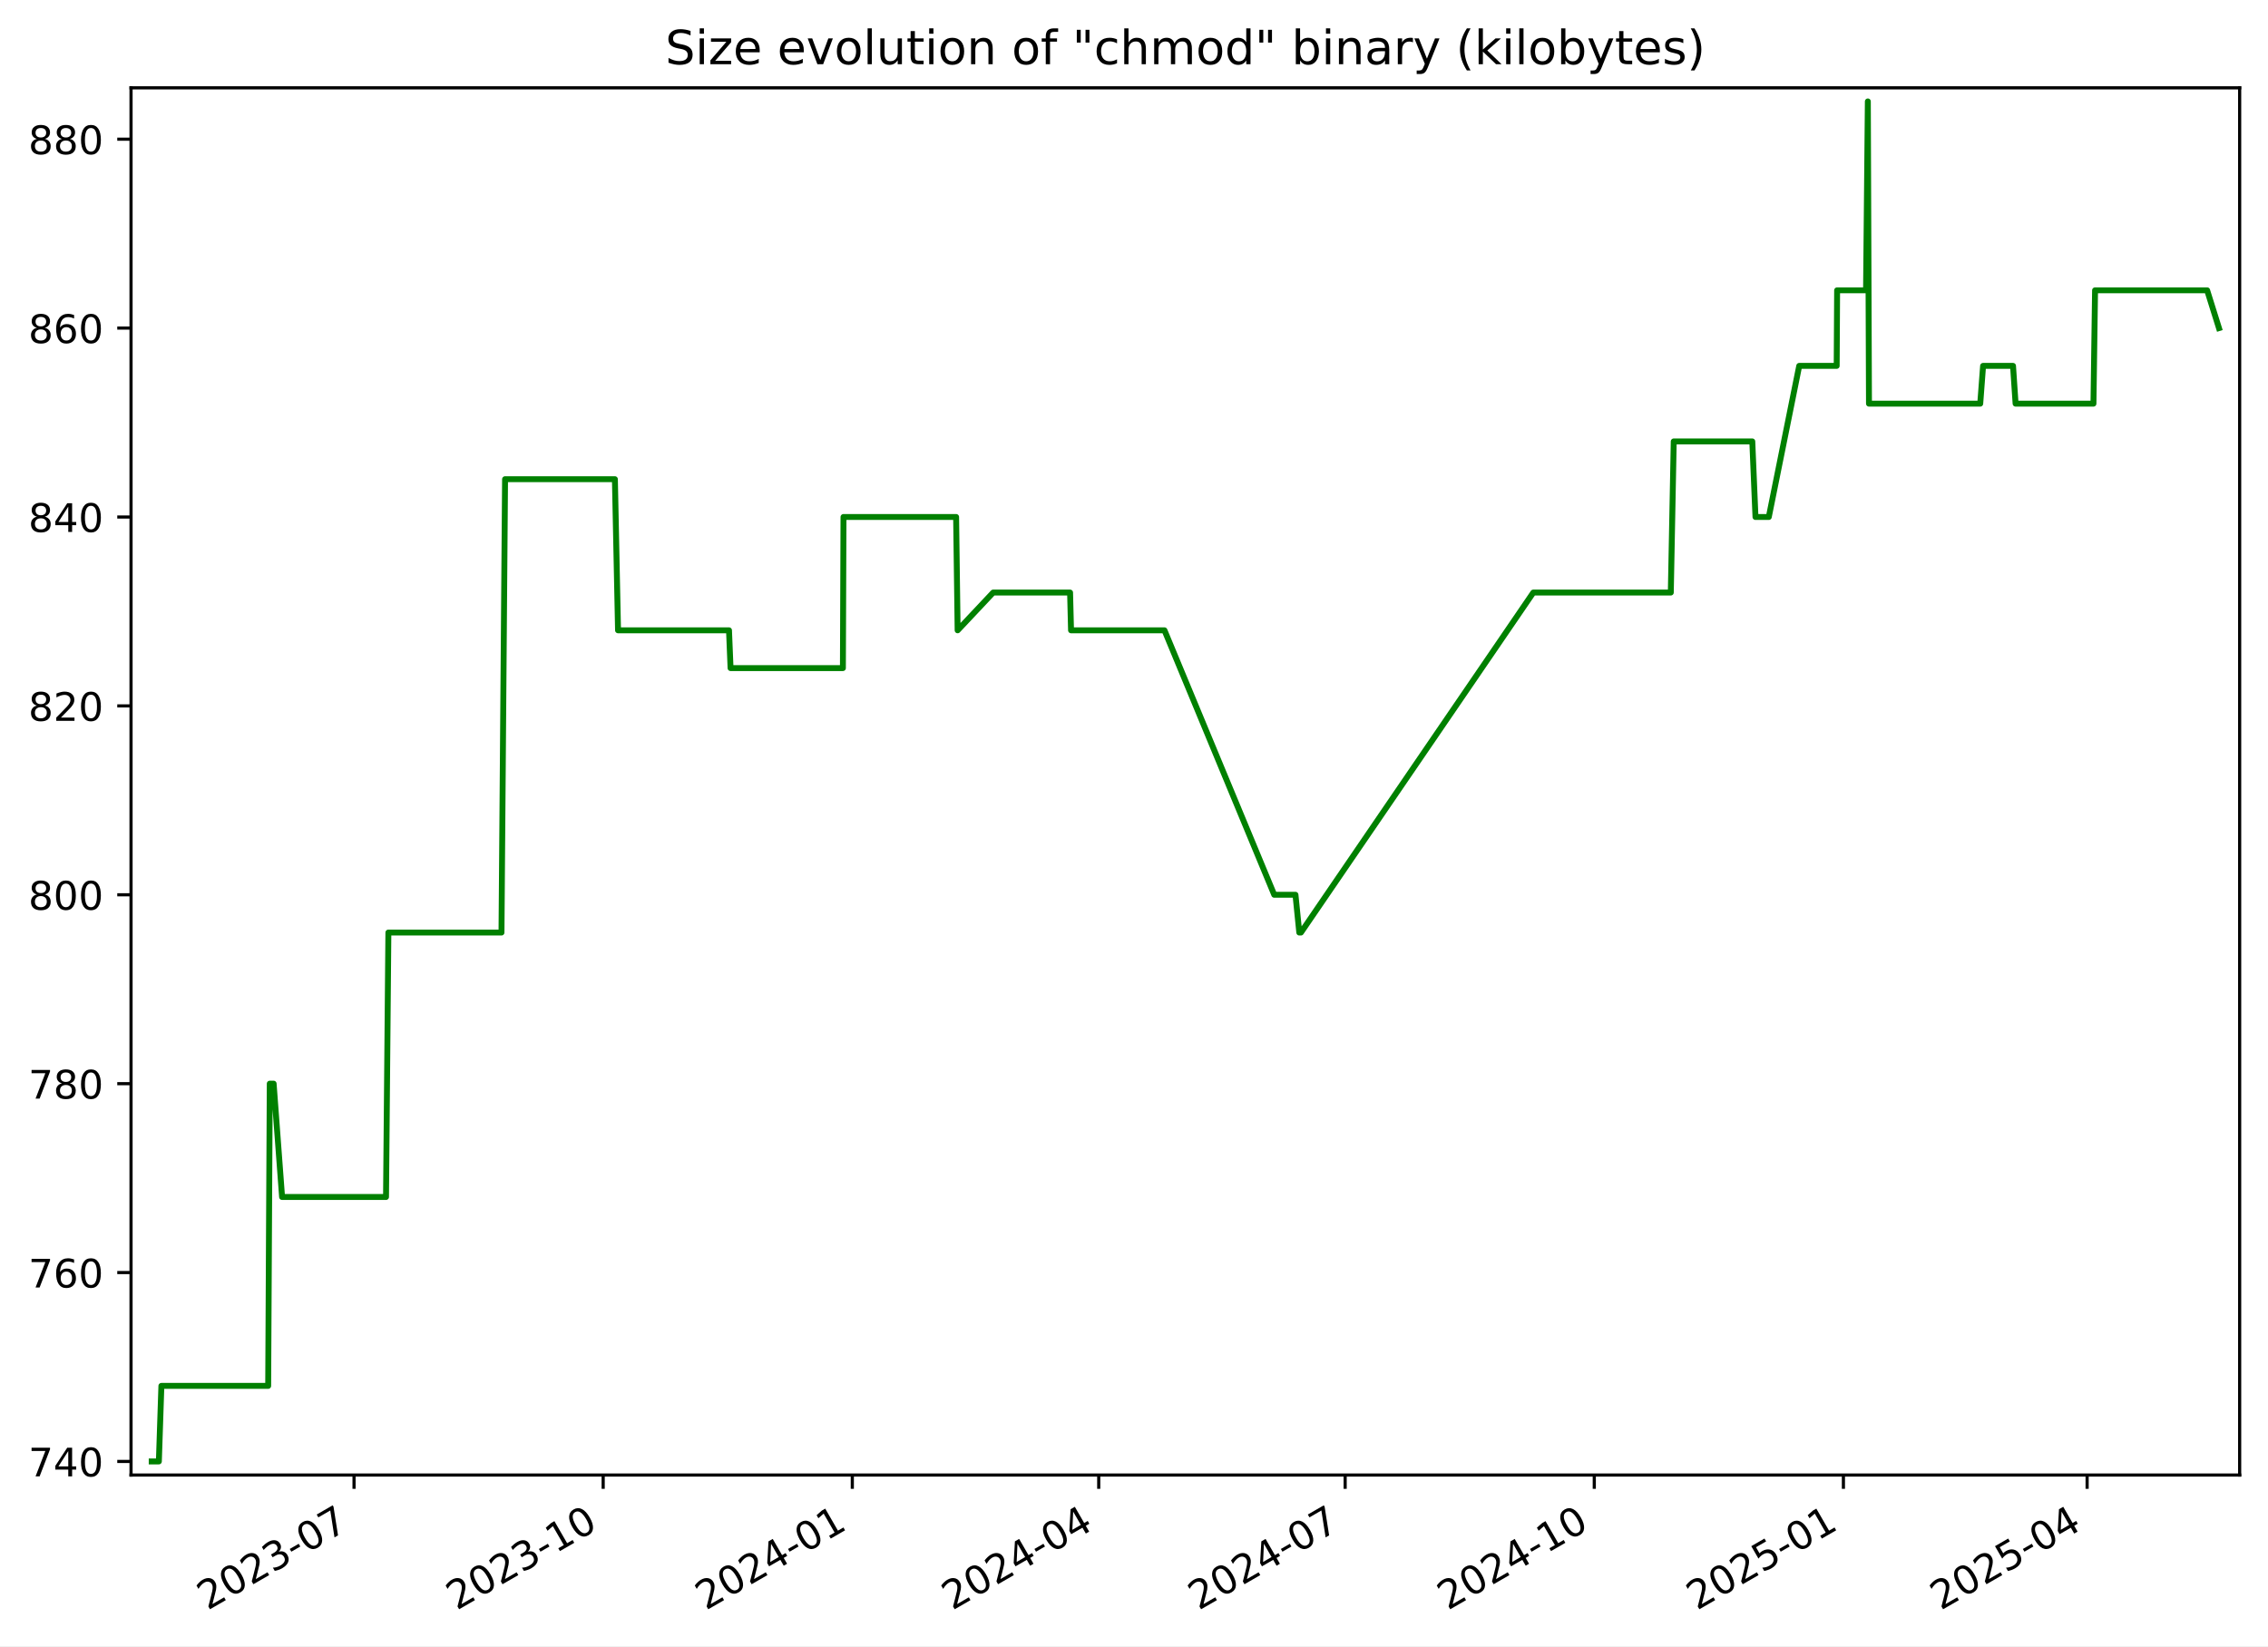
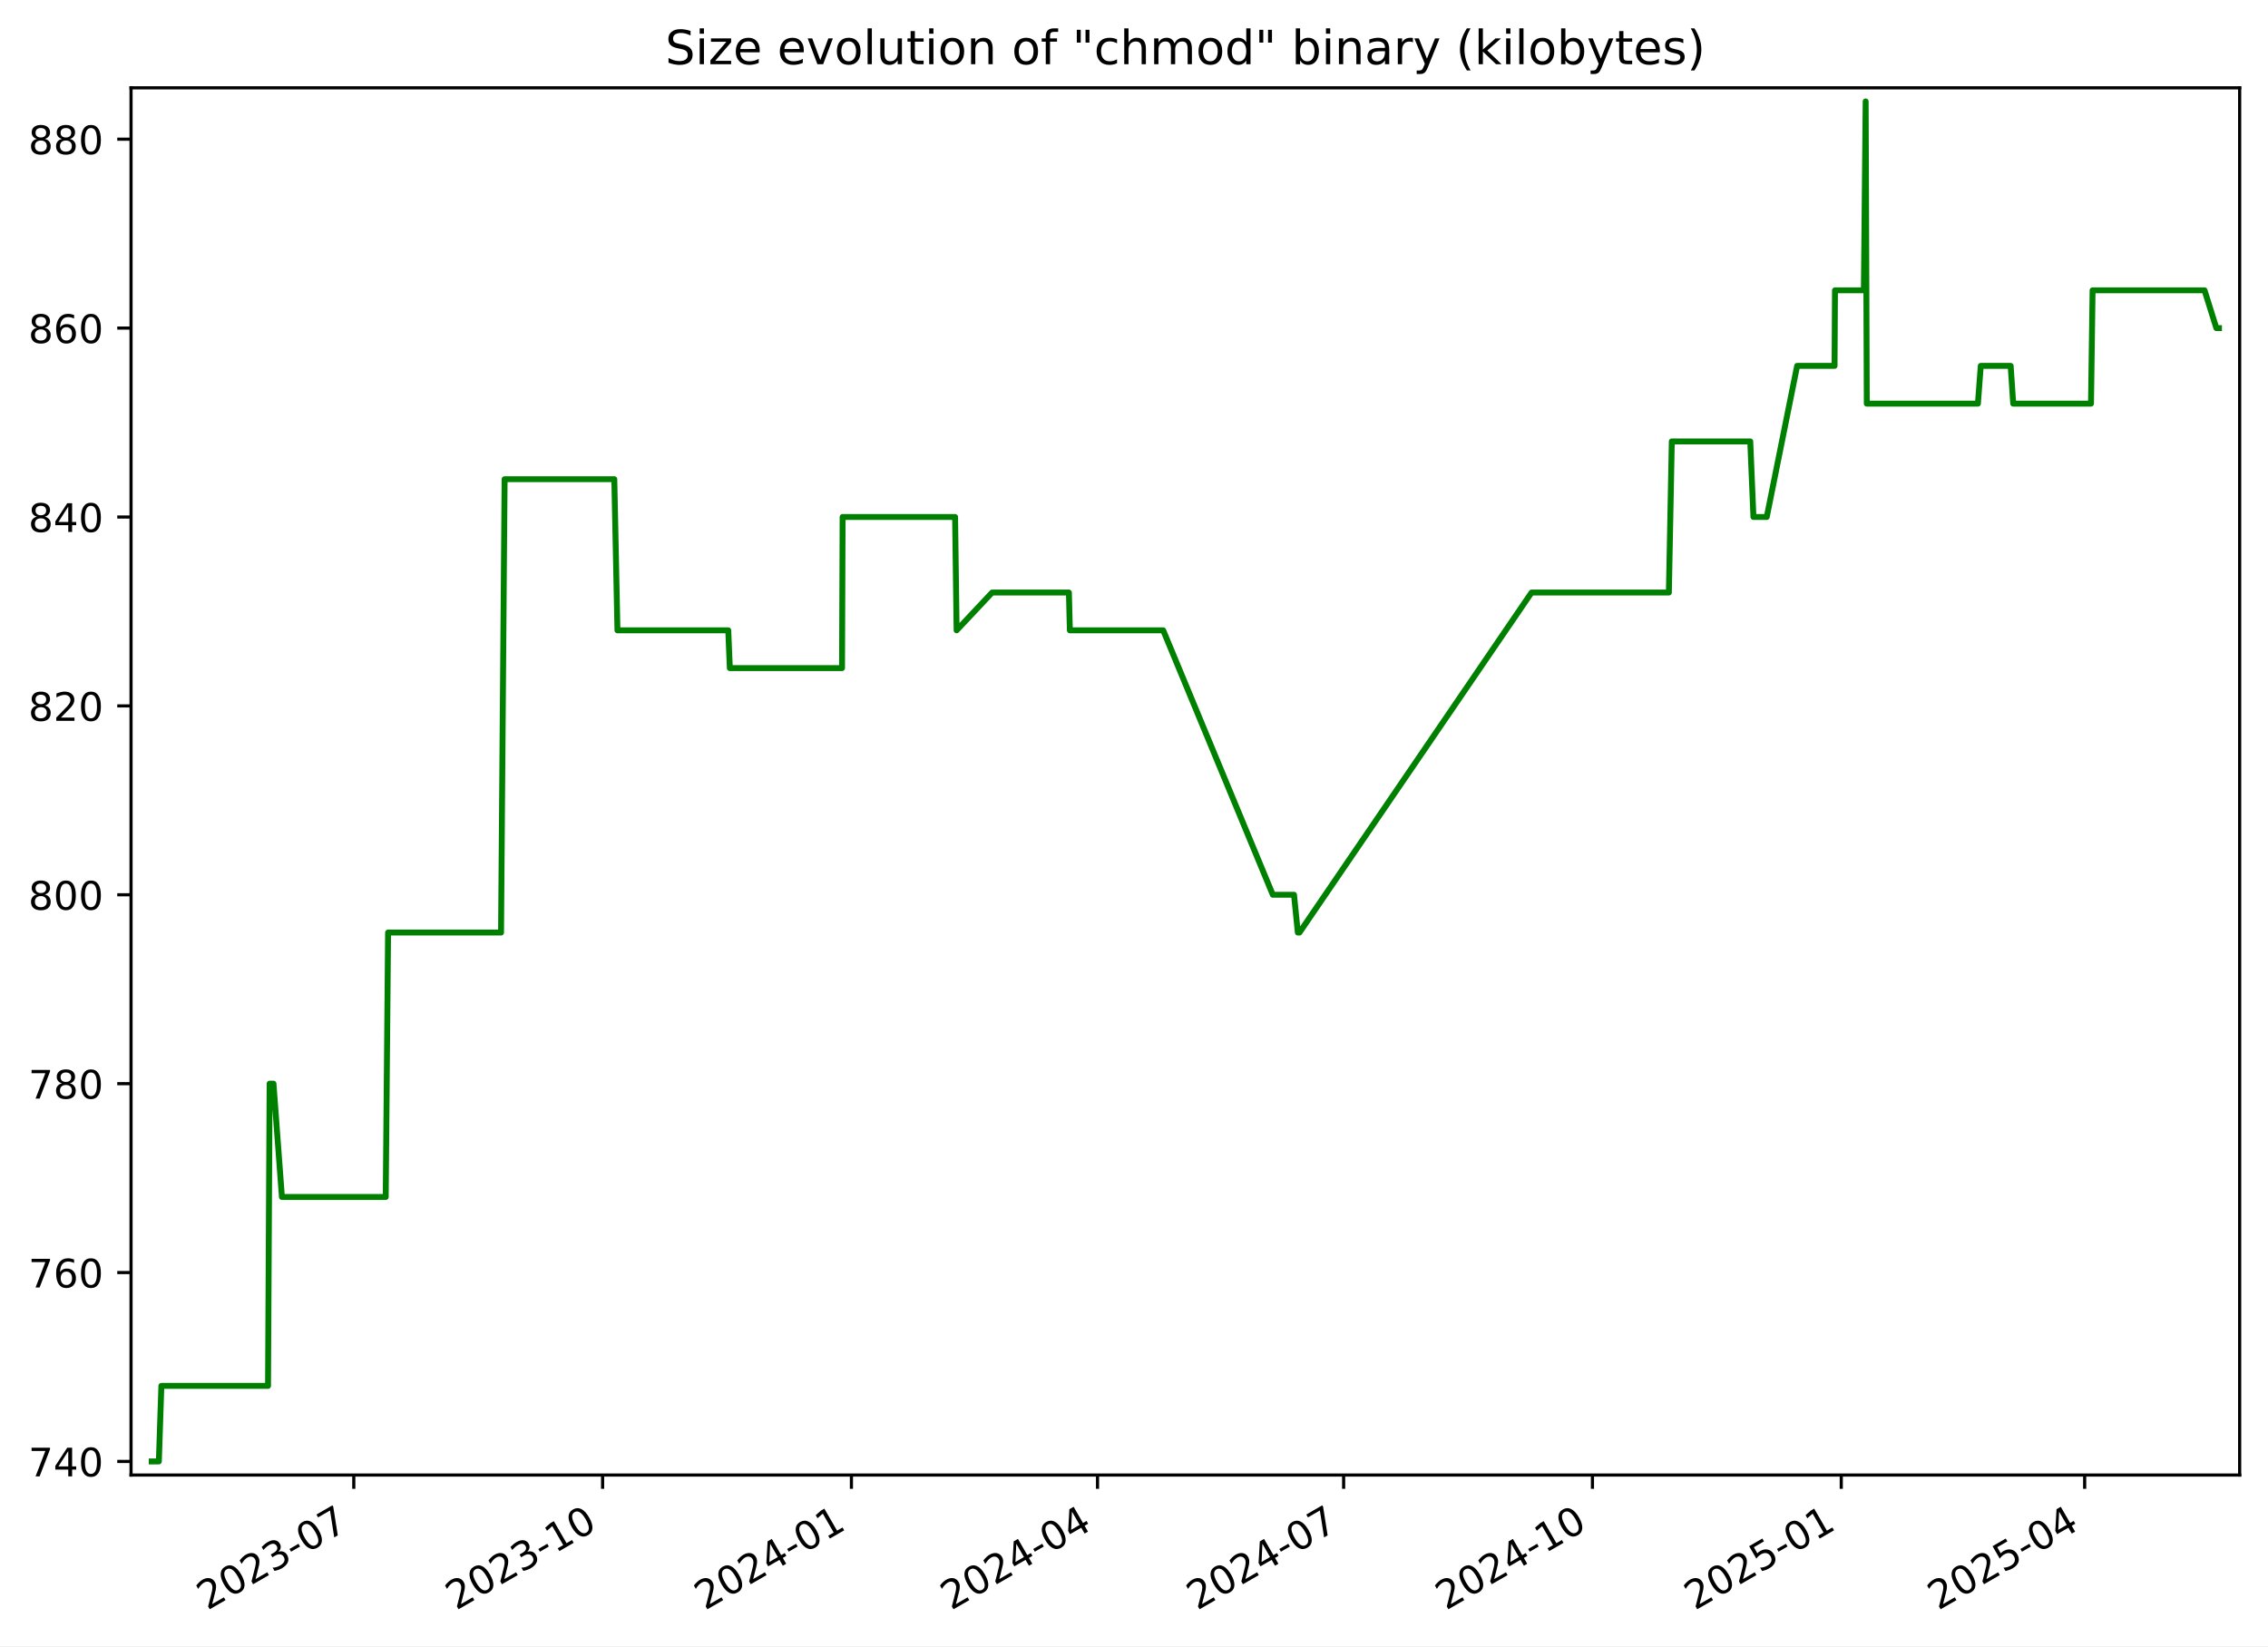
<svg xmlns="http://www.w3.org/2000/svg" xmlns:xlink="http://www.w3.org/1999/xlink" width="576.168pt" height="418.303pt" viewBox="0 0 576.168 418.303" version="1.1">
  <defs>
    <style type="text/css">*{stroke-linejoin: round; stroke-linecap: butt}</style>
  </defs>
  <g id="figure_1">
    <g id="patch_1">
      <path d="M -0 418.303  L 576.168 418.303  L 576.168 0  L -0 0  z " style="fill: #ffffff" />
    </g>
    <g id="axes_1">
      <g id="patch_2">
        <path d="M 33.288 374.83  L 568.967 374.83  L 568.967 22.318  L 33.288 22.318  z " style="fill: #ffffff" />
      </g>
      <g id="matplotlib.axis_1">
        <g id="xtick_1">
          <g id="line2d_1">
            <defs>
-               <path id="me6b113fb56" d="M 0 0  L 0 3.5  " style="stroke: #000000; stroke-width: 0.8" />
+               <path id="mb149725a7a" d="M 0 0  L 0 3.5  " style="stroke: #000000; stroke-width: 0.8" />
            </defs>
            <g>
-               <use xlink:href="#me6b113fb56" x="89.942" y="374.83" style="stroke: #000000; stroke-width: 0.8" />
+               <use xlink:href="#mb149725a7a" x="89.877" y="374.83" style="stroke: #000000; stroke-width: 0.8" />
            </g>
          </g>
          <g id="text_1">
-             <g transform="translate(52.71714 409.302) rotate(-30) scale(0.1 -0.1)">
+             <g transform="translate(52.65185 409.302) rotate(-30) scale(0.1 -0.1)">
              <defs>
                <path id="DejaVuSans-32" d="M 1228 531  L 3431 531  L 3431 0  L 469 0  L 469 531  Q 828 903 1448 1529  Q 2069 2156 2228 2338  Q 2531 2678 2651 2914  Q 2772 3150 2772 3378  Q 2772 3750 2511 3984  Q 2250 4219 1831 4219  Q 1534 4219 1204 4116  Q 875 4013 500 3803  L 500 4441  Q 881 4594 1212 4672  Q 1544 4750 1819 4750  Q 2544 4750 2975 4387  Q 3406 4025 3406 3419  Q 3406 3131 3298 2873  Q 3191 2616 2906 2266  Q 2828 2175 2409 1742  Q 1991 1309 1228 531  z " transform="scale(0.015625)" />
                <path id="DejaVuSans-30" d="M 2034 4250  Q 1547 4250 1301 3770  Q 1056 3291 1056 2328  Q 1056 1369 1301 889  Q 1547 409 2034 409  Q 2525 409 2770 889  Q 3016 1369 3016 2328  Q 3016 3291 2770 3770  Q 2525 4250 2034 4250  z M 2034 4750  Q 2819 4750 3233 4129  Q 3647 3509 3647 2328  Q 3647 1150 3233 529  Q 2819 -91 2034 -91  Q 1250 -91 836 529  Q 422 1150 422 2328  Q 422 3509 836 4129  Q 1250 4750 2034 4750  z " transform="scale(0.015625)" />
                <path id="DejaVuSans-33" d="M 2597 2516  Q 3050 2419 3304 2112  Q 3559 1806 3559 1356  Q 3559 666 3084 287  Q 2609 -91 1734 -91  Q 1441 -91 1130 -33  Q 819 25 488 141  L 488 750  Q 750 597 1062 519  Q 1375 441 1716 441  Q 2309 441 2620 675  Q 2931 909 2931 1356  Q 2931 1769 2642 2001  Q 2353 2234 1838 2234  L 1294 2234  L 1294 2753  L 1863 2753  Q 2328 2753 2575 2939  Q 2822 3125 2822 3475  Q 2822 3834 2567 4026  Q 2313 4219 1838 4219  Q 1578 4219 1281 4162  Q 984 4106 628 3988  L 628 4550  Q 988 4650 1302 4700  Q 1616 4750 1894 4750  Q 2613 4750 3031 4423  Q 3450 4097 3450 3541  Q 3450 3153 3228 2886  Q 3006 2619 2597 2516  z " transform="scale(0.015625)" />
                <path id="DejaVuSans-2d" d="M 313 2009  L 1997 2009  L 1997 1497  L 313 1497  L 313 2009  z " transform="scale(0.015625)" />
                <path id="DejaVuSans-37" d="M 525 4666  L 3525 4666  L 3525 4397  L 1831 0  L 1172 0  L 2766 4134  L 525 4134  L 525 4666  z " transform="scale(0.015625)" />
              </defs>
              <use xlink:href="#DejaVuSans-32" />
              <use xlink:href="#DejaVuSans-30" x="63.623" />
              <use xlink:href="#DejaVuSans-32" x="127.246" />
              <use xlink:href="#DejaVuSans-33" x="190.869" />
              <use xlink:href="#DejaVuSans-2d" x="254.492" />
              <use xlink:href="#DejaVuSans-30" x="290.576" />
              <use xlink:href="#DejaVuSans-37" x="354.199" />
            </g>
          </g>
        </g>
        <g id="xtick_2">
          <g id="line2d_2">
            <g>
-               <use xlink:href="#me6b113fb56" x="153.232" y="374.83" style="stroke: #000000; stroke-width: 0.8" />
+               <use xlink:href="#mb149725a7a" x="153.086" y="374.83" style="stroke: #000000; stroke-width: 0.8" />
            </g>
          </g>
          <g id="text_2">
-             <g transform="translate(116.0069 409.302) rotate(-30) scale(0.1 -0.1)">
+             <g transform="translate(115.8612 409.302) rotate(-30) scale(0.1 -0.1)">
              <defs>
                <path id="DejaVuSans-31" d="M 794 531  L 1825 531  L 1825 4091  L 703 3866  L 703 4441  L 1819 4666  L 2450 4666  L 2450 531  L 3481 531  L 3481 0  L 794 0  L 794 531  z " transform="scale(0.015625)" />
              </defs>
              <use xlink:href="#DejaVuSans-32" />
              <use xlink:href="#DejaVuSans-30" x="63.623" />
              <use xlink:href="#DejaVuSans-32" x="127.246" />
              <use xlink:href="#DejaVuSans-33" x="190.869" />
              <use xlink:href="#DejaVuSans-2d" x="254.492" />
              <use xlink:href="#DejaVuSans-31" x="290.576" />
              <use xlink:href="#DejaVuSans-30" x="354.199" />
            </g>
          </g>
        </g>
        <g id="xtick_3">
          <g id="line2d_3">
            <g>
-               <use xlink:href="#me6b113fb56" x="216.522" y="374.83" style="stroke: #000000; stroke-width: 0.8" />
+               <use xlink:href="#mb149725a7a" x="216.295" y="374.83" style="stroke: #000000; stroke-width: 0.8" />
            </g>
          </g>
          <g id="text_3">
-             <g transform="translate(179.2967 409.302) rotate(-30) scale(0.1 -0.1)">
+             <g transform="translate(179.0706 409.302) rotate(-30) scale(0.1 -0.1)">
              <defs>
                <path id="DejaVuSans-34" d="M 2419 4116  L 825 1625  L 2419 1625  L 2419 4116  z M 2253 4666  L 3047 4666  L 3047 1625  L 3713 1625  L 3713 1100  L 3047 1100  L 3047 0  L 2419 0  L 2419 1100  L 313 1100  L 313 1709  L 2253 4666  z " transform="scale(0.015625)" />
              </defs>
              <use xlink:href="#DejaVuSans-32" />
              <use xlink:href="#DejaVuSans-30" x="63.623" />
              <use xlink:href="#DejaVuSans-32" x="127.246" />
              <use xlink:href="#DejaVuSans-34" x="190.869" />
              <use xlink:href="#DejaVuSans-2d" x="254.492" />
              <use xlink:href="#DejaVuSans-30" x="290.576" />
              <use xlink:href="#DejaVuSans-31" x="354.199" />
            </g>
          </g>
        </g>
        <g id="xtick_4">
          <g id="line2d_4">
            <g>
-               <use xlink:href="#me6b113fb56" x="279.123" y="374.83" style="stroke: #000000; stroke-width: 0.8" />
+               <use xlink:href="#mb149725a7a" x="278.818" y="374.83" style="stroke: #000000; stroke-width: 0.8" />
            </g>
          </g>
          <g id="text_4">
-             <g transform="translate(241.8985 409.302) rotate(-30) scale(0.1 -0.1)">
+             <g transform="translate(241.5929 409.302) rotate(-30) scale(0.1 -0.1)">
              <use xlink:href="#DejaVuSans-32" />
              <use xlink:href="#DejaVuSans-30" x="63.623" />
              <use xlink:href="#DejaVuSans-32" x="127.246" />
              <use xlink:href="#DejaVuSans-34" x="190.869" />
              <use xlink:href="#DejaVuSans-2d" x="254.492" />
              <use xlink:href="#DejaVuSans-30" x="290.576" />
              <use xlink:href="#DejaVuSans-34" x="354.199" />
            </g>
          </g>
        </g>
        <g id="xtick_5">
          <g id="line2d_5">
            <g>
-               <use xlink:href="#me6b113fb56" x="341.725" y="374.83" style="stroke: #000000; stroke-width: 0.8" />
+               <use xlink:href="#mb149725a7a" x="341.34" y="374.83" style="stroke: #000000; stroke-width: 0.8" />
            </g>
          </g>
          <g id="text_5">
-             <g transform="translate(304.5004 409.302) rotate(-30) scale(0.1 -0.1)">
+             <g transform="translate(304.1152 409.302) rotate(-30) scale(0.1 -0.1)">
              <use xlink:href="#DejaVuSans-32" />
              <use xlink:href="#DejaVuSans-30" x="63.623" />
              <use xlink:href="#DejaVuSans-32" x="127.246" />
              <use xlink:href="#DejaVuSans-34" x="190.869" />
              <use xlink:href="#DejaVuSans-2d" x="254.492" />
              <use xlink:href="#DejaVuSans-30" x="290.576" />
              <use xlink:href="#DejaVuSans-37" x="354.199" />
            </g>
          </g>
        </g>
        <g id="xtick_6">
          <g id="line2d_6">
            <g>
-               <use xlink:href="#me6b113fb56" x="405.015" y="374.83" style="stroke: #000000; stroke-width: 0.8" />
+               <use xlink:href="#mb149725a7a" x="404.549" y="374.83" style="stroke: #000000; stroke-width: 0.8" />
            </g>
          </g>
          <g id="text_6">
-             <g transform="translate(367.7901 409.302) rotate(-30) scale(0.1 -0.1)">
+             <g transform="translate(367.3246 409.302) rotate(-30) scale(0.1 -0.1)">
              <use xlink:href="#DejaVuSans-32" />
              <use xlink:href="#DejaVuSans-30" x="63.623" />
              <use xlink:href="#DejaVuSans-32" x="127.246" />
              <use xlink:href="#DejaVuSans-34" x="190.869" />
              <use xlink:href="#DejaVuSans-2d" x="254.492" />
              <use xlink:href="#DejaVuSans-31" x="290.576" />
              <use xlink:href="#DejaVuSans-30" x="354.199" />
            </g>
          </g>
        </g>
        <g id="xtick_7">
          <g id="line2d_7">
            <g>
-               <use xlink:href="#me6b113fb56" x="468.305" y="374.83" style="stroke: #000000; stroke-width: 0.8" />
+               <use xlink:href="#mb149725a7a" x="467.759" y="374.83" style="stroke: #000000; stroke-width: 0.8" />
            </g>
          </g>
          <g id="text_7">
-             <g transform="translate(431.0799 409.302) rotate(-30) scale(0.1 -0.1)">
+             <g transform="translate(430.534 409.302) rotate(-30) scale(0.1 -0.1)">
              <defs>
                <path id="DejaVuSans-35" d="M 691 4666  L 3169 4666  L 3169 4134  L 1269 4134  L 1269 2991  Q 1406 3038 1543 3061  Q 1681 3084 1819 3084  Q 2600 3084 3056 2656  Q 3513 2228 3513 1497  Q 3513 744 3044 326  Q 2575 -91 1722 -91  Q 1428 -91 1123 -41  Q 819 9 494 109  L 494 744  Q 775 591 1075 516  Q 1375 441 1709 441  Q 2250 441 2565 725  Q 2881 1009 2881 1497  Q 2881 1984 2565 2268  Q 2250 2553 1709 2553  Q 1456 2553 1204 2497  Q 953 2441 691 2322  L 691 4666  z " transform="scale(0.015625)" />
              </defs>
              <use xlink:href="#DejaVuSans-32" />
              <use xlink:href="#DejaVuSans-30" x="63.623" />
              <use xlink:href="#DejaVuSans-32" x="127.246" />
              <use xlink:href="#DejaVuSans-35" x="190.869" />
              <use xlink:href="#DejaVuSans-2d" x="254.492" />
              <use xlink:href="#DejaVuSans-30" x="290.576" />
              <use xlink:href="#DejaVuSans-31" x="354.199" />
            </g>
          </g>
        </g>
        <g id="xtick_8">
          <g id="line2d_8">
            <g>
-               <use xlink:href="#me6b113fb56" x="530.219" y="374.83" style="stroke: #000000; stroke-width: 0.8" />
+               <use xlink:href="#mb149725a7a" x="529.594" y="374.83" style="stroke: #000000; stroke-width: 0.8" />
            </g>
          </g>
          <g id="text_8">
-             <g transform="translate(492.9938 409.302) rotate(-30) scale(0.1 -0.1)">
+             <g transform="translate(492.3692 409.302) rotate(-30) scale(0.1 -0.1)">
              <use xlink:href="#DejaVuSans-32" />
              <use xlink:href="#DejaVuSans-30" x="63.623" />
              <use xlink:href="#DejaVuSans-32" x="127.246" />
              <use xlink:href="#DejaVuSans-35" x="190.869" />
              <use xlink:href="#DejaVuSans-2d" x="254.492" />
              <use xlink:href="#DejaVuSans-30" x="290.576" />
              <use xlink:href="#DejaVuSans-34" x="354.199" />
            </g>
          </g>
        </g>
      </g>
      <g id="matplotlib.axis_2">
        <g id="ytick_1">
          <g id="line2d_9">
            <defs>
-               <path id="m065248fea8" d="M 0 0  L -3.5 0  " style="stroke: #000000; stroke-width: 0.8" />
+               <path id="mf51615b176" d="M 0 0  L -3.5 0  " style="stroke: #000000; stroke-width: 0.8" />
            </defs>
            <g>
-               <use xlink:href="#m065248fea8" x="33.288" y="371.374" style="stroke: #000000; stroke-width: 0.8" />
+               <use xlink:href="#mf51615b176" x="33.288" y="371.374" style="stroke: #000000; stroke-width: 0.8" />
            </g>
          </g>
          <g id="text_9">
            <g transform="translate(7.2 375.1733) scale(0.1 -0.1)">
              <use xlink:href="#DejaVuSans-37" />
              <use xlink:href="#DejaVuSans-34" x="63.623" />
              <use xlink:href="#DejaVuSans-30" x="127.246" />
            </g>
          </g>
        </g>
        <g id="ytick_2">
          <g id="line2d_10">
            <g>
-               <use xlink:href="#m065248fea8" x="33.288" y="323.374" style="stroke: #000000; stroke-width: 0.8" />
+               <use xlink:href="#mf51615b176" x="33.288" y="323.374" style="stroke: #000000; stroke-width: 0.8" />
            </g>
          </g>
          <g id="text_10">
            <g transform="translate(7.2 327.1733) scale(0.1 -0.1)">
              <defs>
                <path id="DejaVuSans-36" d="M 2113 2584  Q 1688 2584 1439 2293  Q 1191 2003 1191 1497  Q 1191 994 1439 701  Q 1688 409 2113 409  Q 2538 409 2786 701  Q 3034 994 3034 1497  Q 3034 2003 2786 2293  Q 2538 2584 2113 2584  z M 3366 4563  L 3366 3988  Q 3128 4100 2886 4159  Q 2644 4219 2406 4219  Q 1781 4219 1451 3797  Q 1122 3375 1075 2522  Q 1259 2794 1537 2939  Q 1816 3084 2150 3084  Q 2853 3084 3261 2657  Q 3669 2231 3669 1497  Q 3669 778 3244 343  Q 2819 -91 2113 -91  Q 1303 -91 875 529  Q 447 1150 447 2328  Q 447 3434 972 4092  Q 1497 4750 2381 4750  Q 2619 4750 2861 4703  Q 3103 4656 3366 4563  z " transform="scale(0.015625)" />
              </defs>
              <use xlink:href="#DejaVuSans-37" />
              <use xlink:href="#DejaVuSans-36" x="63.623" />
              <use xlink:href="#DejaVuSans-30" x="127.246" />
            </g>
          </g>
        </g>
        <g id="ytick_3">
          <g id="line2d_11">
            <g>
-               <use xlink:href="#m065248fea8" x="33.288" y="275.374" style="stroke: #000000; stroke-width: 0.8" />
+               <use xlink:href="#mf51615b176" x="33.288" y="275.374" style="stroke: #000000; stroke-width: 0.8" />
            </g>
          </g>
          <g id="text_11">
            <g transform="translate(7.2 279.1733) scale(0.1 -0.1)">
              <defs>
                <path id="DejaVuSans-38" d="M 2034 2216  Q 1584 2216 1326 1975  Q 1069 1734 1069 1313  Q 1069 891 1326 650  Q 1584 409 2034 409  Q 2484 409 2743 651  Q 3003 894 3003 1313  Q 3003 1734 2745 1975  Q 2488 2216 2034 2216  z M 1403 2484  Q 997 2584 770 2862  Q 544 3141 544 3541  Q 544 4100 942 4425  Q 1341 4750 2034 4750  Q 2731 4750 3128 4425  Q 3525 4100 3525 3541  Q 3525 3141 3298 2862  Q 3072 2584 2669 2484  Q 3125 2378 3379 2068  Q 3634 1759 3634 1313  Q 3634 634 3220 271  Q 2806 -91 2034 -91  Q 1263 -91 848 271  Q 434 634 434 1313  Q 434 1759 690 2068  Q 947 2378 1403 2484  z M 1172 3481  Q 1172 3119 1398 2916  Q 1625 2713 2034 2713  Q 2441 2713 2670 2916  Q 2900 3119 2900 3481  Q 2900 3844 2670 4047  Q 2441 4250 2034 4250  Q 1625 4250 1398 4047  Q 1172 3844 1172 3481  z " transform="scale(0.015625)" />
              </defs>
              <use xlink:href="#DejaVuSans-37" />
              <use xlink:href="#DejaVuSans-38" x="63.623" />
              <use xlink:href="#DejaVuSans-30" x="127.246" />
            </g>
          </g>
        </g>
        <g id="ytick_4">
          <g id="line2d_12">
            <g>
-               <use xlink:href="#m065248fea8" x="33.288" y="227.374" style="stroke: #000000; stroke-width: 0.8" />
+               <use xlink:href="#mf51615b176" x="33.288" y="227.374" style="stroke: #000000; stroke-width: 0.8" />
            </g>
          </g>
          <g id="text_12">
            <g transform="translate(7.2 231.1733) scale(0.1 -0.1)">
              <use xlink:href="#DejaVuSans-38" />
              <use xlink:href="#DejaVuSans-30" x="63.623" />
              <use xlink:href="#DejaVuSans-30" x="127.246" />
            </g>
          </g>
        </g>
        <g id="ytick_5">
          <g id="line2d_13">
            <g>
-               <use xlink:href="#m065248fea8" x="33.288" y="179.374" style="stroke: #000000; stroke-width: 0.8" />
+               <use xlink:href="#mf51615b176" x="33.288" y="179.374" style="stroke: #000000; stroke-width: 0.8" />
            </g>
          </g>
          <g id="text_13">
            <g transform="translate(7.2 183.1733) scale(0.1 -0.1)">
              <use xlink:href="#DejaVuSans-38" />
              <use xlink:href="#DejaVuSans-32" x="63.623" />
              <use xlink:href="#DejaVuSans-30" x="127.246" />
            </g>
          </g>
        </g>
        <g id="ytick_6">
          <g id="line2d_14">
            <g>
-               <use xlink:href="#m065248fea8" x="33.288" y="131.374" style="stroke: #000000; stroke-width: 0.8" />
+               <use xlink:href="#mf51615b176" x="33.288" y="131.374" style="stroke: #000000; stroke-width: 0.8" />
            </g>
          </g>
          <g id="text_14">
            <g transform="translate(7.2 135.1733) scale(0.1 -0.1)">
              <use xlink:href="#DejaVuSans-38" />
              <use xlink:href="#DejaVuSans-34" x="63.623" />
              <use xlink:href="#DejaVuSans-30" x="127.246" />
            </g>
          </g>
        </g>
        <g id="ytick_7">
          <g id="line2d_15">
            <g>
-               <use xlink:href="#m065248fea8" x="33.288" y="83.374" style="stroke: #000000; stroke-width: 0.8" />
+               <use xlink:href="#mf51615b176" x="33.288" y="83.374" style="stroke: #000000; stroke-width: 0.8" />
            </g>
          </g>
          <g id="text_15">
            <g transform="translate(7.2 87.17334) scale(0.1 -0.1)">
              <use xlink:href="#DejaVuSans-38" />
              <use xlink:href="#DejaVuSans-36" x="63.623" />
              <use xlink:href="#DejaVuSans-30" x="127.246" />
            </g>
          </g>
        </g>
        <g id="ytick_8">
          <g id="line2d_16">
            <g>
-               <use xlink:href="#m065248fea8" x="33.288" y="35.374" style="stroke: #000000; stroke-width: 0.8" />
+               <use xlink:href="#mf51615b176" x="33.288" y="35.374" style="stroke: #000000; stroke-width: 0.8" />
            </g>
          </g>
          <g id="text_16">
            <g transform="translate(7.2 39.17334) scale(0.1 -0.1)">
              <use xlink:href="#DejaVuSans-38" />
              <use xlink:href="#DejaVuSans-38" x="63.623" />
              <use xlink:href="#DejaVuSans-30" x="127.246" />
            </g>
          </g>
        </g>
      </g>
      <g id="line2d_17">
-         <path d="M 38.539 371.374  L 40.36 371.374  L 40.997 352.174  L 68.13 352.174  L 68.532 275.374  L 69.515 275.374  L 71.66 304.174  L 98.066 304.174  L 98.665 236.974  L 127.399 236.974  L 128.305 121.774  L 156.211 121.774  L 157.008 160.174  L 185.199 160.174  L 185.593 169.774  L 214.134 169.774  L 214.283 131.374  L 242.894 131.374  L 243.28 160.174  L 252.31 150.574  L 271.845 150.574  L 272.089 160.174  L 295.827 160.174  L 323.709 227.374  L 329.105 227.374  L 330.074 236.974  L 330.493 236.974  L 389.526 150.574  L 424.455 150.574  L 425.199 112.174  L 445.157 112.174  L 445.965 131.374  L 449.352 131.374  L 457.079 92.974  L 466.597 92.974  L 466.706 73.774  L 474.053 73.774  L 474.511 25.774  L 474.8 102.574  L 503.065 102.574  L 503.787 92.974  L 511.395 92.974  L 512.043 102.574  L 531.828 102.574  L 532.233 73.774  L 560.71 73.774  L 563.716 83.374  L 563.716 83.374  " clip-path="url(#paa1d1626fe)" style="fill: none; stroke: #008000; stroke-width: 1.5; stroke-linecap: square" />
+         <path d="M 38.539 371.374  L 40.358 371.374  L 40.994 352.174  L 68.092 352.174  L 68.494 275.374  L 69.476 275.374  L 71.618 304.174  L 97.991 304.174  L 98.589 236.974  L 127.286 236.974  L 128.191 121.774  L 156.061 121.774  L 156.858 160.174  L 185.013 160.174  L 185.406 169.774  L 213.911 169.774  L 214.059 131.374  L 242.634 131.374  L 243.02 160.174  L 252.038 150.574  L 271.548 150.574  L 271.792 160.174  L 295.5 160.174  L 323.347 227.374  L 328.736 227.374  L 329.704 236.974  L 330.122 236.974  L 389.08 150.574  L 423.965 150.574  L 424.708 112.174  L 444.641 112.174  L 445.447 131.374  L 448.83 131.374  L 456.547 92.974  L 466.054 92.974  L 466.162 73.774  L 473.499 73.774  L 473.958 25.774  L 474.246 102.574  L 502.475 102.574  L 503.196 92.974  L 510.794 92.974  L 511.441 102.574  L 531.201 102.574  L 531.606 73.774  L 560.046 73.774  L 563.049 83.374  L 563.716 83.374  L 563.716 83.374  " clip-path="url(#pe78ee6e045)" style="fill: none; stroke: #008000; stroke-width: 1.5; stroke-linecap: square" />
      </g>
      <g id="patch_3">
        <path d="M 33.288 374.83  L 33.288 22.318  " style="fill: none; stroke: #000000; stroke-width: 0.8; stroke-linejoin: miter; stroke-linecap: square" />
      </g>
      <g id="patch_4">
        <path d="M 568.967 374.83  L 568.967 22.318  " style="fill: none; stroke: #000000; stroke-width: 0.8; stroke-linejoin: miter; stroke-linecap: square" />
      </g>
      <g id="patch_5">
        <path d="M 33.288 374.83  L 568.967 374.83  " style="fill: none; stroke: #000000; stroke-width: 0.8; stroke-linejoin: miter; stroke-linecap: square" />
      </g>
      <g id="patch_6">
        <path d="M 33.288 22.318  L 568.967 22.318  " style="fill: none; stroke: #000000; stroke-width: 0.8; stroke-linejoin: miter; stroke-linecap: square" />
      </g>
      <g id="text_17">
        <g transform="translate(169.0056 16.31812) scale(0.12 -0.12)">
          <defs>
            <path id="DejaVuSans-53" d="M 3425 4513  L 3425 3897  Q 3066 4069 2747 4153  Q 2428 4238 2131 4238  Q 1616 4238 1336 4038  Q 1056 3838 1056 3469  Q 1056 3159 1242 3001  Q 1428 2844 1947 2747  L 2328 2669  Q 3034 2534 3370 2195  Q 3706 1856 3706 1288  Q 3706 609 3251 259  Q 2797 -91 1919 -91  Q 1588 -91 1214 -16  Q 841 59 441 206  L 441 856  Q 825 641 1194 531  Q 1563 422 1919 422  Q 2459 422 2753 634  Q 3047 847 3047 1241  Q 3047 1584 2836 1778  Q 2625 1972 2144 2069  L 1759 2144  Q 1053 2284 737 2584  Q 422 2884 422 3419  Q 422 4038 858 4394  Q 1294 4750 2059 4750  Q 2388 4750 2728 4690  Q 3069 4631 3425 4513  z " transform="scale(0.015625)" />
            <path id="DejaVuSans-69" d="M 603 3500  L 1178 3500  L 1178 0  L 603 0  L 603 3500  z M 603 4863  L 1178 4863  L 1178 4134  L 603 4134  L 603 4863  z " transform="scale(0.015625)" />
            <path id="DejaVuSans-7a" d="M 353 3500  L 3084 3500  L 3084 2975  L 922 459  L 3084 459  L 3084 0  L 275 0  L 275 525  L 2438 3041  L 353 3041  L 353 3500  z " transform="scale(0.015625)" />
            <path id="DejaVuSans-65" d="M 3597 1894  L 3597 1613  L 953 1613  Q 991 1019 1311 708  Q 1631 397 2203 397  Q 2534 397 2845 478  Q 3156 559 3463 722  L 3463 178  Q 3153 47 2828 -22  Q 2503 -91 2169 -91  Q 1331 -91 842 396  Q 353 884 353 1716  Q 353 2575 817 3079  Q 1281 3584 2069 3584  Q 2775 3584 3186 3129  Q 3597 2675 3597 1894  z M 3022 2063  Q 3016 2534 2758 2815  Q 2500 3097 2075 3097  Q 1594 3097 1305 2825  Q 1016 2553 972 2059  L 3022 2063  z " transform="scale(0.015625)" />
            <path id="DejaVuSans-20" transform="scale(0.015625)" />
            <path id="DejaVuSans-76" d="M 191 3500  L 800 3500  L 1894 563  L 2988 3500  L 3597 3500  L 2284 0  L 1503 0  L 191 3500  z " transform="scale(0.015625)" />
            <path id="DejaVuSans-6f" d="M 1959 3097  Q 1497 3097 1228 2736  Q 959 2375 959 1747  Q 959 1119 1226 758  Q 1494 397 1959 397  Q 2419 397 2687 759  Q 2956 1122 2956 1747  Q 2956 2369 2687 2733  Q 2419 3097 1959 3097  z M 1959 3584  Q 2709 3584 3137 3096  Q 3566 2609 3566 1747  Q 3566 888 3137 398  Q 2709 -91 1959 -91  Q 1206 -91 779 398  Q 353 888 353 1747  Q 353 2609 779 3096  Q 1206 3584 1959 3584  z " transform="scale(0.015625)" />
            <path id="DejaVuSans-6c" d="M 603 4863  L 1178 4863  L 1178 0  L 603 0  L 603 4863  z " transform="scale(0.015625)" />
            <path id="DejaVuSans-75" d="M 544 1381  L 544 3500  L 1119 3500  L 1119 1403  Q 1119 906 1312 657  Q 1506 409 1894 409  Q 2359 409 2629 706  Q 2900 1003 2900 1516  L 2900 3500  L 3475 3500  L 3475 0  L 2900 0  L 2900 538  Q 2691 219 2414 64  Q 2138 -91 1772 -91  Q 1169 -91 856 284  Q 544 659 544 1381  z M 1991 3584  L 1991 3584  z " transform="scale(0.015625)" />
            <path id="DejaVuSans-74" d="M 1172 4494  L 1172 3500  L 2356 3500  L 2356 3053  L 1172 3053  L 1172 1153  Q 1172 725 1289 603  Q 1406 481 1766 481  L 2356 481  L 2356 0  L 1766 0  Q 1100 0 847 248  Q 594 497 594 1153  L 594 3053  L 172 3053  L 172 3500  L 594 3500  L 594 4494  L 1172 4494  z " transform="scale(0.015625)" />
            <path id="DejaVuSans-6e" d="M 3513 2113  L 3513 0  L 2938 0  L 2938 2094  Q 2938 2591 2744 2837  Q 2550 3084 2163 3084  Q 1697 3084 1428 2787  Q 1159 2491 1159 1978  L 1159 0  L 581 0  L 581 3500  L 1159 3500  L 1159 2956  Q 1366 3272 1645 3428  Q 1925 3584 2291 3584  Q 2894 3584 3203 3211  Q 3513 2838 3513 2113  z " transform="scale(0.015625)" />
            <path id="DejaVuSans-66" d="M 2375 4863  L 2375 4384  L 1825 4384  Q 1516 4384 1395 4259  Q 1275 4134 1275 3809  L 1275 3500  L 2222 3500  L 2222 3053  L 1275 3053  L 1275 0  L 697 0  L 697 3053  L 147 3053  L 147 3500  L 697 3500  L 697 3744  Q 697 4328 969 4595  Q 1241 4863 1831 4863  L 2375 4863  z " transform="scale(0.015625)" />
            <path id="DejaVuSans-22" d="M 1147 4666  L 1147 2931  L 616 2931  L 616 4666  L 1147 4666  z M 2328 4666  L 2328 2931  L 1797 2931  L 1797 4666  L 2328 4666  z " transform="scale(0.015625)" />
            <path id="DejaVuSans-63" d="M 3122 3366  L 3122 2828  Q 2878 2963 2633 3030  Q 2388 3097 2138 3097  Q 1578 3097 1268 2742  Q 959 2388 959 1747  Q 959 1106 1268 751  Q 1578 397 2138 397  Q 2388 397 2633 464  Q 2878 531 3122 666  L 3122 134  Q 2881 22 2623 -34  Q 2366 -91 2075 -91  Q 1284 -91 818 406  Q 353 903 353 1747  Q 353 2603 823 3093  Q 1294 3584 2113 3584  Q 2378 3584 2631 3529  Q 2884 3475 3122 3366  z " transform="scale(0.015625)" />
            <path id="DejaVuSans-68" d="M 3513 2113  L 3513 0  L 2938 0  L 2938 2094  Q 2938 2591 2744 2837  Q 2550 3084 2163 3084  Q 1697 3084 1428 2787  Q 1159 2491 1159 1978  L 1159 0  L 581 0  L 581 4863  L 1159 4863  L 1159 2956  Q 1366 3272 1645 3428  Q 1925 3584 2291 3584  Q 2894 3584 3203 3211  Q 3513 2838 3513 2113  z " transform="scale(0.015625)" />
            <path id="DejaVuSans-6d" d="M 3328 2828  Q 3544 3216 3844 3400  Q 4144 3584 4550 3584  Q 5097 3584 5394 3201  Q 5691 2819 5691 2113  L 5691 0  L 5113 0  L 5113 2094  Q 5113 2597 4934 2840  Q 4756 3084 4391 3084  Q 3944 3084 3684 2787  Q 3425 2491 3425 1978  L 3425 0  L 2847 0  L 2847 2094  Q 2847 2600 2669 2842  Q 2491 3084 2119 3084  Q 1678 3084 1418 2786  Q 1159 2488 1159 1978  L 1159 0  L 581 0  L 581 3500  L 1159 3500  L 1159 2956  Q 1356 3278 1631 3431  Q 1906 3584 2284 3584  Q 2666 3584 2933 3390  Q 3200 3197 3328 2828  z " transform="scale(0.015625)" />
            <path id="DejaVuSans-64" d="M 2906 2969  L 2906 4863  L 3481 4863  L 3481 0  L 2906 0  L 2906 525  Q 2725 213 2448 61  Q 2172 -91 1784 -91  Q 1150 -91 751 415  Q 353 922 353 1747  Q 353 2572 751 3078  Q 1150 3584 1784 3584  Q 2172 3584 2448 3432  Q 2725 3281 2906 2969  z M 947 1747  Q 947 1113 1208 752  Q 1469 391 1925 391  Q 2381 391 2643 752  Q 2906 1113 2906 1747  Q 2906 2381 2643 2742  Q 2381 3103 1925 3103  Q 1469 3103 1208 2742  Q 947 2381 947 1747  z " transform="scale(0.015625)" />
            <path id="DejaVuSans-62" d="M 3116 1747  Q 3116 2381 2855 2742  Q 2594 3103 2138 3103  Q 1681 3103 1420 2742  Q 1159 2381 1159 1747  Q 1159 1113 1420 752  Q 1681 391 2138 391  Q 2594 391 2855 752  Q 3116 1113 3116 1747  z M 1159 2969  Q 1341 3281 1617 3432  Q 1894 3584 2278 3584  Q 2916 3584 3314 3078  Q 3713 2572 3713 1747  Q 3713 922 3314 415  Q 2916 -91 2278 -91  Q 1894 -91 1617 61  Q 1341 213 1159 525  L 1159 0  L 581 0  L 581 4863  L 1159 4863  L 1159 2969  z " transform="scale(0.015625)" />
            <path id="DejaVuSans-61" d="M 2194 1759  Q 1497 1759 1228 1600  Q 959 1441 959 1056  Q 959 750 1161 570  Q 1363 391 1709 391  Q 2188 391 2477 730  Q 2766 1069 2766 1631  L 2766 1759  L 2194 1759  z M 3341 1997  L 3341 0  L 2766 0  L 2766 531  Q 2569 213 2275 61  Q 1981 -91 1556 -91  Q 1019 -91 701 211  Q 384 513 384 1019  Q 384 1609 779 1909  Q 1175 2209 1959 2209  L 2766 2209  L 2766 2266  Q 2766 2663 2505 2880  Q 2244 3097 1772 3097  Q 1472 3097 1187 3025  Q 903 2953 641 2809  L 641 3341  Q 956 3463 1253 3523  Q 1550 3584 1831 3584  Q 2591 3584 2966 3190  Q 3341 2797 3341 1997  z " transform="scale(0.015625)" />
            <path id="DejaVuSans-72" d="M 2631 2963  Q 2534 3019 2420 3045  Q 2306 3072 2169 3072  Q 1681 3072 1420 2755  Q 1159 2438 1159 1844  L 1159 0  L 581 0  L 581 3500  L 1159 3500  L 1159 2956  Q 1341 3275 1631 3429  Q 1922 3584 2338 3584  Q 2397 3584 2469 3576  Q 2541 3569 2628 3553  L 2631 2963  z " transform="scale(0.015625)" />
            <path id="DejaVuSans-79" d="M 2059 -325  Q 1816 -950 1584 -1140  Q 1353 -1331 966 -1331  L 506 -1331  L 506 -850  L 844 -850  Q 1081 -850 1212 -737  Q 1344 -625 1503 -206  L 1606 56  L 191 3500  L 800 3500  L 1894 763  L 2988 3500  L 3597 3500  L 2059 -325  z " transform="scale(0.015625)" />
            <path id="DejaVuSans-28" d="M 1984 4856  Q 1566 4138 1362 3434  Q 1159 2731 1159 2009  Q 1159 1288 1364 580  Q 1569 -128 1984 -844  L 1484 -844  Q 1016 -109 783 600  Q 550 1309 550 2009  Q 550 2706 781 3412  Q 1013 4119 1484 4856  L 1984 4856  z " transform="scale(0.015625)" />
            <path id="DejaVuSans-6b" d="M 581 4863  L 1159 4863  L 1159 1991  L 2875 3500  L 3609 3500  L 1753 1863  L 3688 0  L 2938 0  L 1159 1709  L 1159 0  L 581 0  L 581 4863  z " transform="scale(0.015625)" />
            <path id="DejaVuSans-73" d="M 2834 3397  L 2834 2853  Q 2591 2978 2328 3040  Q 2066 3103 1784 3103  Q 1356 3103 1142 2972  Q 928 2841 928 2578  Q 928 2378 1081 2264  Q 1234 2150 1697 2047  L 1894 2003  Q 2506 1872 2764 1633  Q 3022 1394 3022 966  Q 3022 478 2636 193  Q 2250 -91 1575 -91  Q 1294 -91 989 -36  Q 684 19 347 128  L 347 722  Q 666 556 975 473  Q 1284 391 1588 391  Q 1994 391 2212 530  Q 2431 669 2431 922  Q 2431 1156 2273 1281  Q 2116 1406 1581 1522  L 1381 1569  Q 847 1681 609 1914  Q 372 2147 372 2553  Q 372 3047 722 3315  Q 1072 3584 1716 3584  Q 2034 3584 2315 3537  Q 2597 3491 2834 3397  z " transform="scale(0.015625)" />
            <path id="DejaVuSans-29" d="M 513 4856  L 1013 4856  Q 1481 4119 1714 3412  Q 1947 2706 1947 2009  Q 1947 1309 1714 600  Q 1481 -109 1013 -844  L 513 -844  Q 928 -128 1133 580  Q 1338 1288 1338 2009  Q 1338 2731 1133 3434  Q 928 4138 513 4856  z " transform="scale(0.015625)" />
          </defs>
          <use xlink:href="#DejaVuSans-53" />
          <use xlink:href="#DejaVuSans-69" x="63.477" />
          <use xlink:href="#DejaVuSans-7a" x="91.26" />
          <use xlink:href="#DejaVuSans-65" x="143.75" />
          <use xlink:href="#DejaVuSans-20" x="205.273" />
          <use xlink:href="#DejaVuSans-65" x="237.061" />
          <use xlink:href="#DejaVuSans-76" x="298.584" />
          <use xlink:href="#DejaVuSans-6f" x="357.764" />
          <use xlink:href="#DejaVuSans-6c" x="418.945" />
          <use xlink:href="#DejaVuSans-75" x="446.729" />
          <use xlink:href="#DejaVuSans-74" x="510.107" />
          <use xlink:href="#DejaVuSans-69" x="549.316" />
          <use xlink:href="#DejaVuSans-6f" x="577.1" />
          <use xlink:href="#DejaVuSans-6e" x="638.281" />
          <use xlink:href="#DejaVuSans-20" x="701.66" />
          <use xlink:href="#DejaVuSans-6f" x="733.447" />
          <use xlink:href="#DejaVuSans-66" x="794.629" />
          <use xlink:href="#DejaVuSans-20" x="829.834" />
          <use xlink:href="#DejaVuSans-22" x="861.621" />
          <use xlink:href="#DejaVuSans-63" x="907.617" />
          <use xlink:href="#DejaVuSans-68" x="962.598" />
          <use xlink:href="#DejaVuSans-6d" x="1025.977" />
          <use xlink:href="#DejaVuSans-6f" x="1123.389" />
          <use xlink:href="#DejaVuSans-64" x="1184.57" />
          <use xlink:href="#DejaVuSans-22" x="1248.047" />
          <use xlink:href="#DejaVuSans-20" x="1294.043" />
          <use xlink:href="#DejaVuSans-62" x="1325.83" />
          <use xlink:href="#DejaVuSans-69" x="1389.307" />
          <use xlink:href="#DejaVuSans-6e" x="1417.09" />
          <use xlink:href="#DejaVuSans-61" x="1480.469" />
          <use xlink:href="#DejaVuSans-72" x="1541.748" />
          <use xlink:href="#DejaVuSans-79" x="1582.861" />
          <use xlink:href="#DejaVuSans-20" x="1642.041" />
          <use xlink:href="#DejaVuSans-28" x="1673.828" />
          <use xlink:href="#DejaVuSans-6b" x="1712.842" />
          <use xlink:href="#DejaVuSans-69" x="1770.752" />
          <use xlink:href="#DejaVuSans-6c" x="1798.535" />
          <use xlink:href="#DejaVuSans-6f" x="1826.318" />
          <use xlink:href="#DejaVuSans-62" x="1887.5" />
          <use xlink:href="#DejaVuSans-79" x="1950.977" />
          <use xlink:href="#DejaVuSans-74" x="2010.156" />
          <use xlink:href="#DejaVuSans-65" x="2049.365" />
          <use xlink:href="#DejaVuSans-73" x="2110.889" />
          <use xlink:href="#DejaVuSans-29" x="2162.988" />
        </g>
      </g>
    </g>
  </g>
  <defs>
-     <clipPath id="paa1d1626fe">
+     <clipPath id="pe78ee6e045">
      <rect x="33.288" y="22.318" width="535.68" height="352.512" />
    </clipPath>
  </defs>
</svg>
